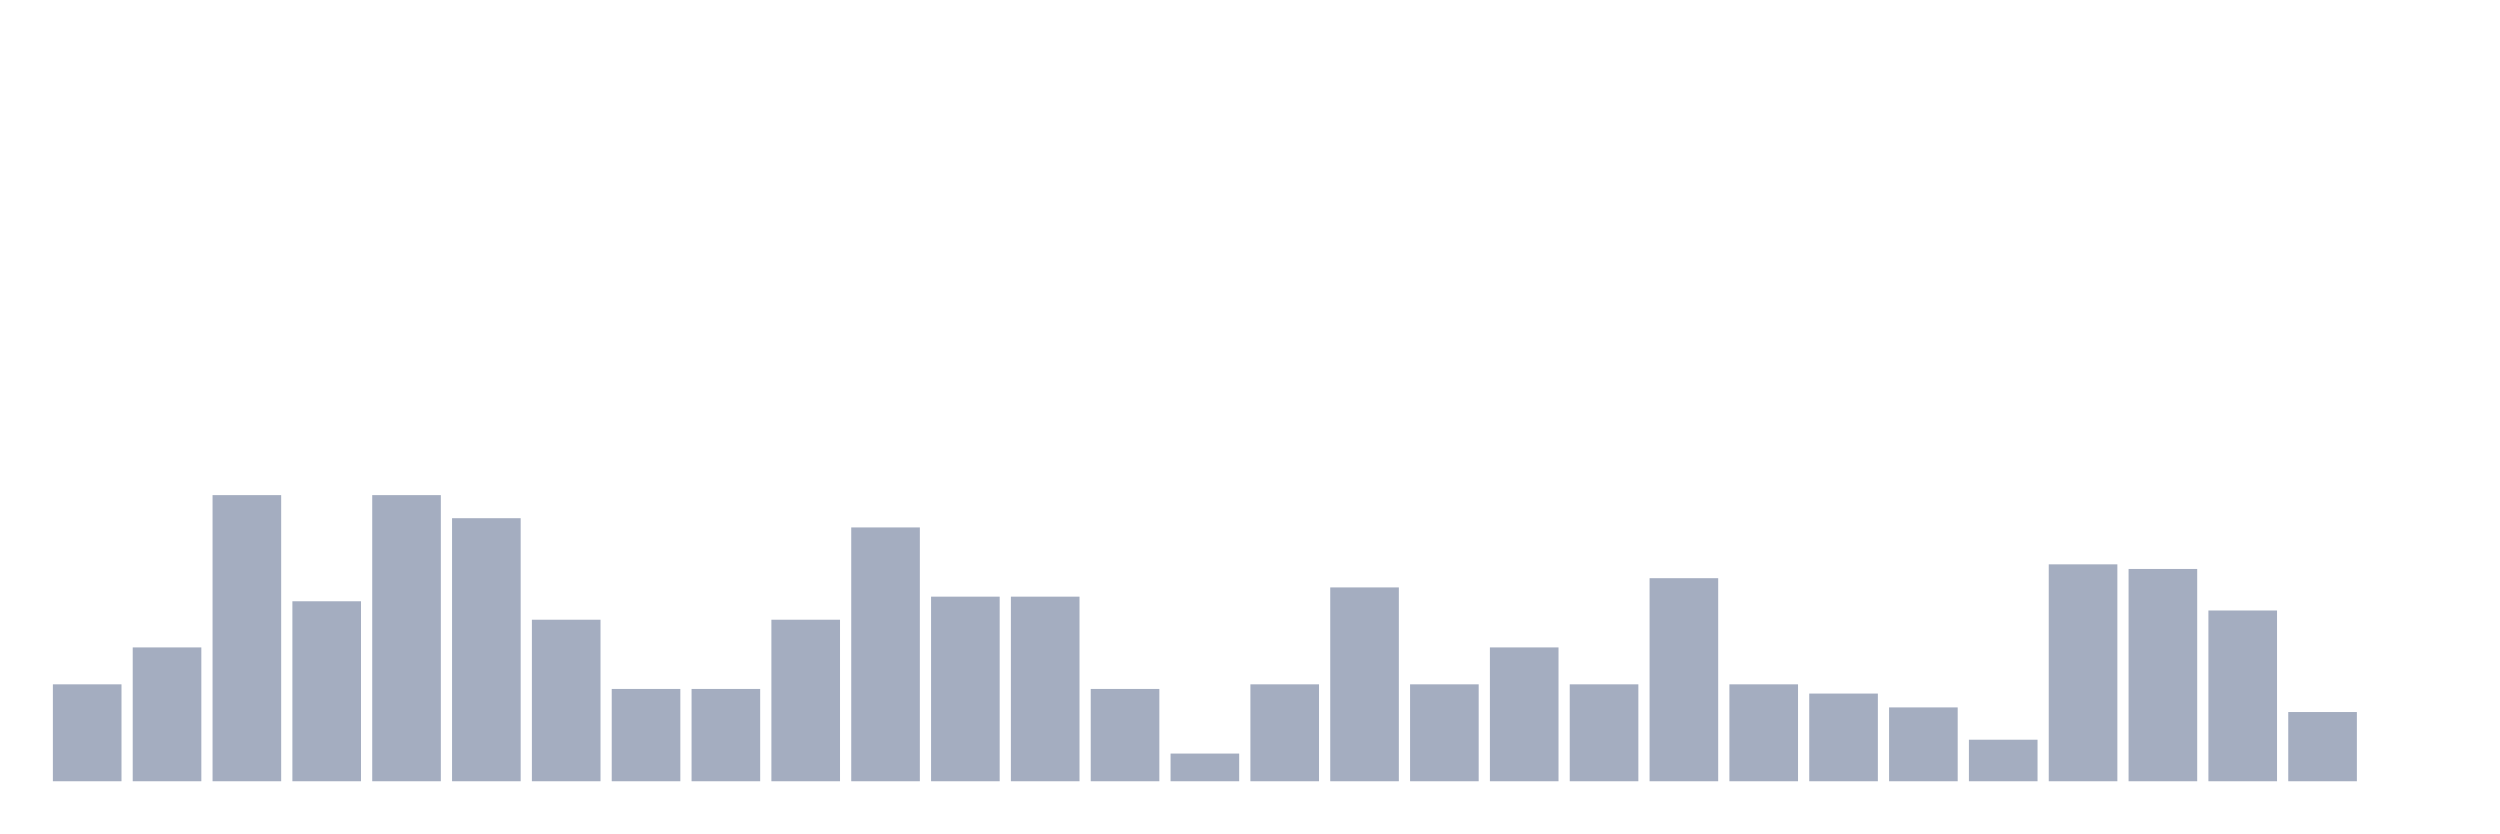
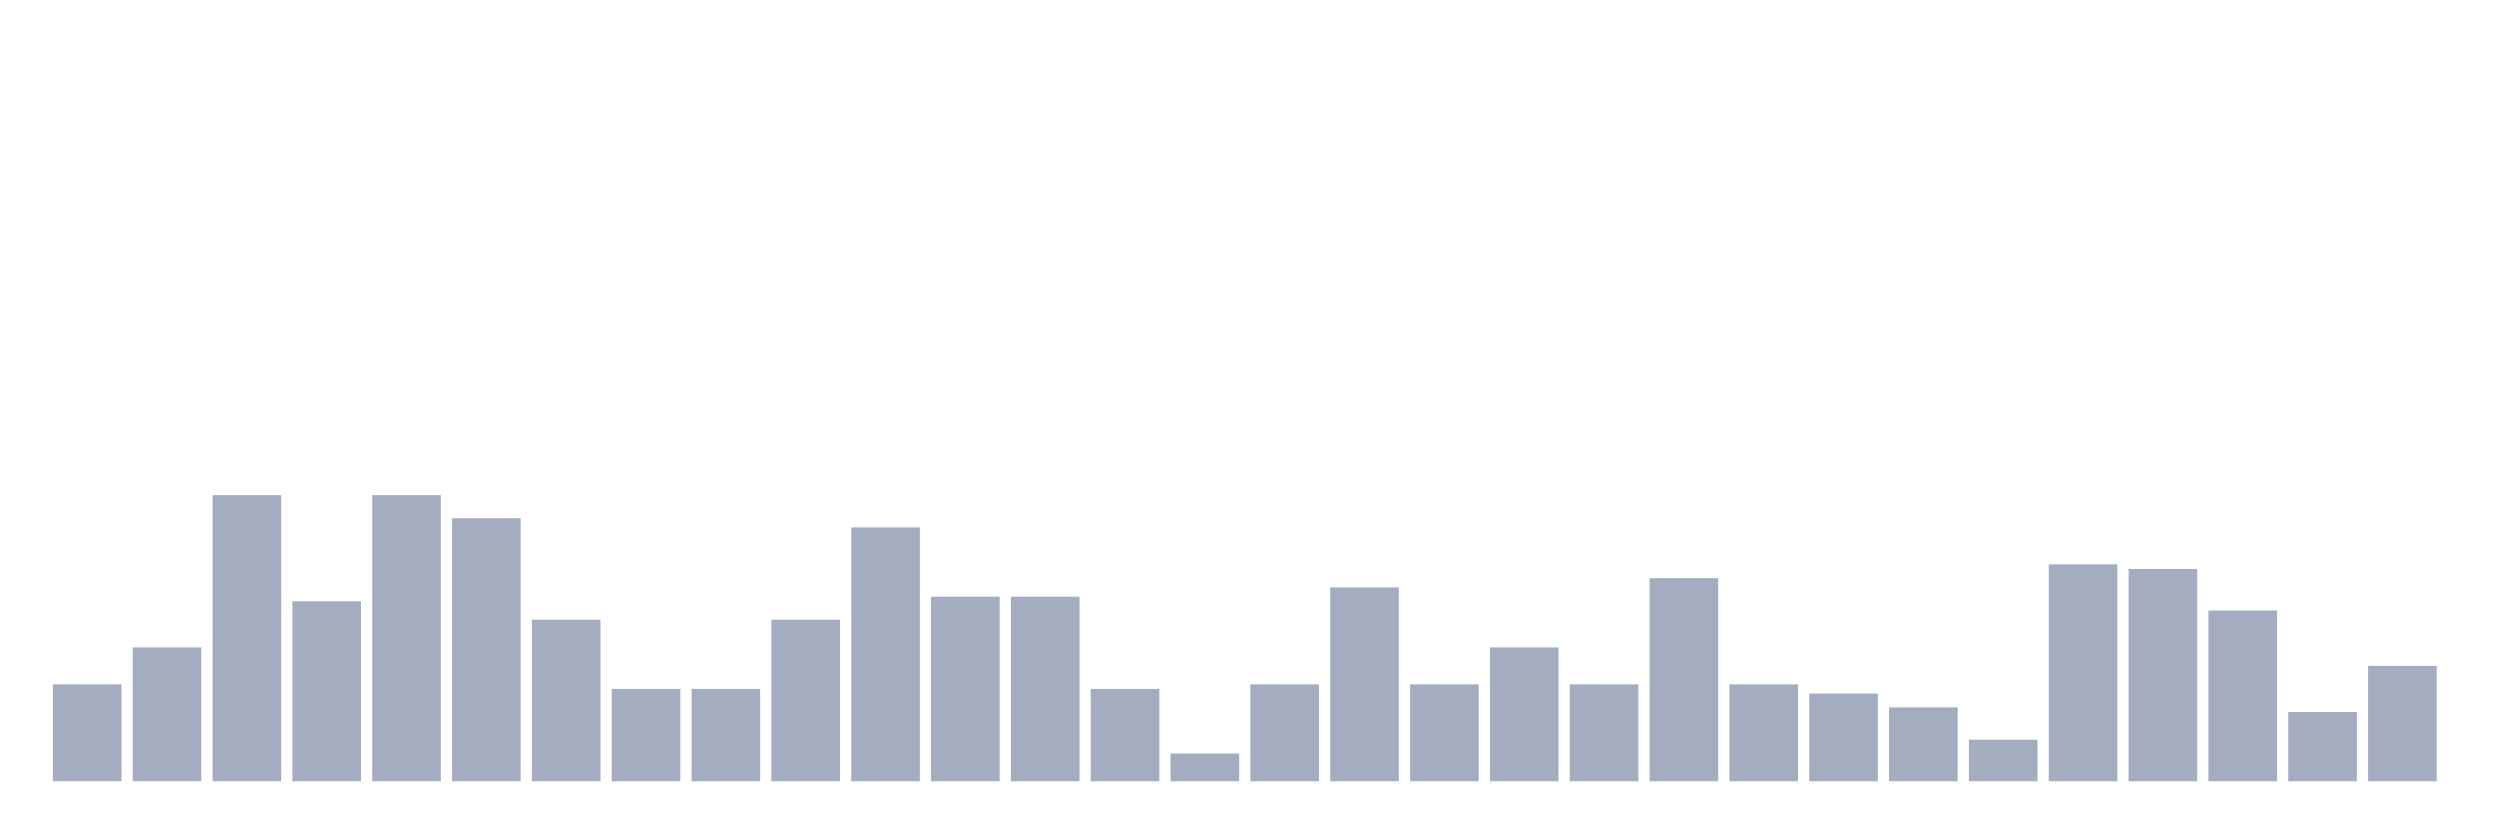
<svg xmlns="http://www.w3.org/2000/svg" viewBox="0 0 480 160">
  <g transform="translate(10,10)">
    <rect class="bar" x="0.153" width="13.175" y="121.392" height="18.608" fill="rgb(164,173,192)" />
    <rect class="bar" x="15.482" width="13.175" y="114.304" height="25.696" fill="rgb(164,173,192)" />
    <rect class="bar" x="30.81" width="13.175" y="85.063" height="54.937" fill="rgb(164,173,192)" />
    <rect class="bar" x="46.138" width="13.175" y="105.443" height="34.557" fill="rgb(164,173,192)" />
    <rect class="bar" x="61.466" width="13.175" y="85.063" height="54.937" fill="rgb(164,173,192)" />
    <rect class="bar" x="76.794" width="13.175" y="89.494" height="50.506" fill="rgb(164,173,192)" />
    <rect class="bar" x="92.123" width="13.175" y="108.987" height="31.013" fill="rgb(164,173,192)" />
    <rect class="bar" x="107.451" width="13.175" y="122.278" height="17.722" fill="rgb(164,173,192)" />
    <rect class="bar" x="122.779" width="13.175" y="122.278" height="17.722" fill="rgb(164,173,192)" />
    <rect class="bar" x="138.107" width="13.175" y="108.987" height="31.013" fill="rgb(164,173,192)" />
    <rect class="bar" x="153.436" width="13.175" y="91.266" height="48.734" fill="rgb(164,173,192)" />
    <rect class="bar" x="168.764" width="13.175" y="104.557" height="35.443" fill="rgb(164,173,192)" />
    <rect class="bar" x="184.092" width="13.175" y="104.557" height="35.443" fill="rgb(164,173,192)" />
    <rect class="bar" x="199.42" width="13.175" y="122.278" height="17.722" fill="rgb(164,173,192)" />
    <rect class="bar" x="214.748" width="13.175" y="134.684" height="5.316" fill="rgb(164,173,192)" />
    <rect class="bar" x="230.077" width="13.175" y="121.392" height="18.608" fill="rgb(164,173,192)" />
    <rect class="bar" x="245.405" width="13.175" y="102.785" height="37.215" fill="rgb(164,173,192)" />
    <rect class="bar" x="260.733" width="13.175" y="121.392" height="18.608" fill="rgb(164,173,192)" />
    <rect class="bar" x="276.061" width="13.175" y="114.304" height="25.696" fill="rgb(164,173,192)" />
    <rect class="bar" x="291.39" width="13.175" y="121.392" height="18.608" fill="rgb(164,173,192)" />
    <rect class="bar" x="306.718" width="13.175" y="101.013" height="38.987" fill="rgb(164,173,192)" />
    <rect class="bar" x="322.046" width="13.175" y="121.392" height="18.608" fill="rgb(164,173,192)" />
    <rect class="bar" x="337.374" width="13.175" y="123.165" height="16.835" fill="rgb(164,173,192)" />
    <rect class="bar" x="352.702" width="13.175" y="125.823" height="14.177" fill="rgb(164,173,192)" />
    <rect class="bar" x="368.031" width="13.175" y="132.025" height="7.975" fill="rgb(164,173,192)" />
    <rect class="bar" x="383.359" width="13.175" y="98.354" height="41.646" fill="rgb(164,173,192)" />
    <rect class="bar" x="398.687" width="13.175" y="99.241" height="40.759" fill="rgb(164,173,192)" />
    <rect class="bar" x="414.015" width="13.175" y="107.215" height="32.785" fill="rgb(164,173,192)" />
    <rect class="bar" x="429.344" width="13.175" y="126.709" height="13.291" fill="rgb(164,173,192)" />
-     <rect class="bar" x="444.672" width="13.175" y="140" height="0" fill="rgb(164,173,192)" />
+     <rect class="bar" x="444.672" width="13.175" y="117.848" height="22.152" fill="rgb(164,173,192)" />
  </g>
</svg>
